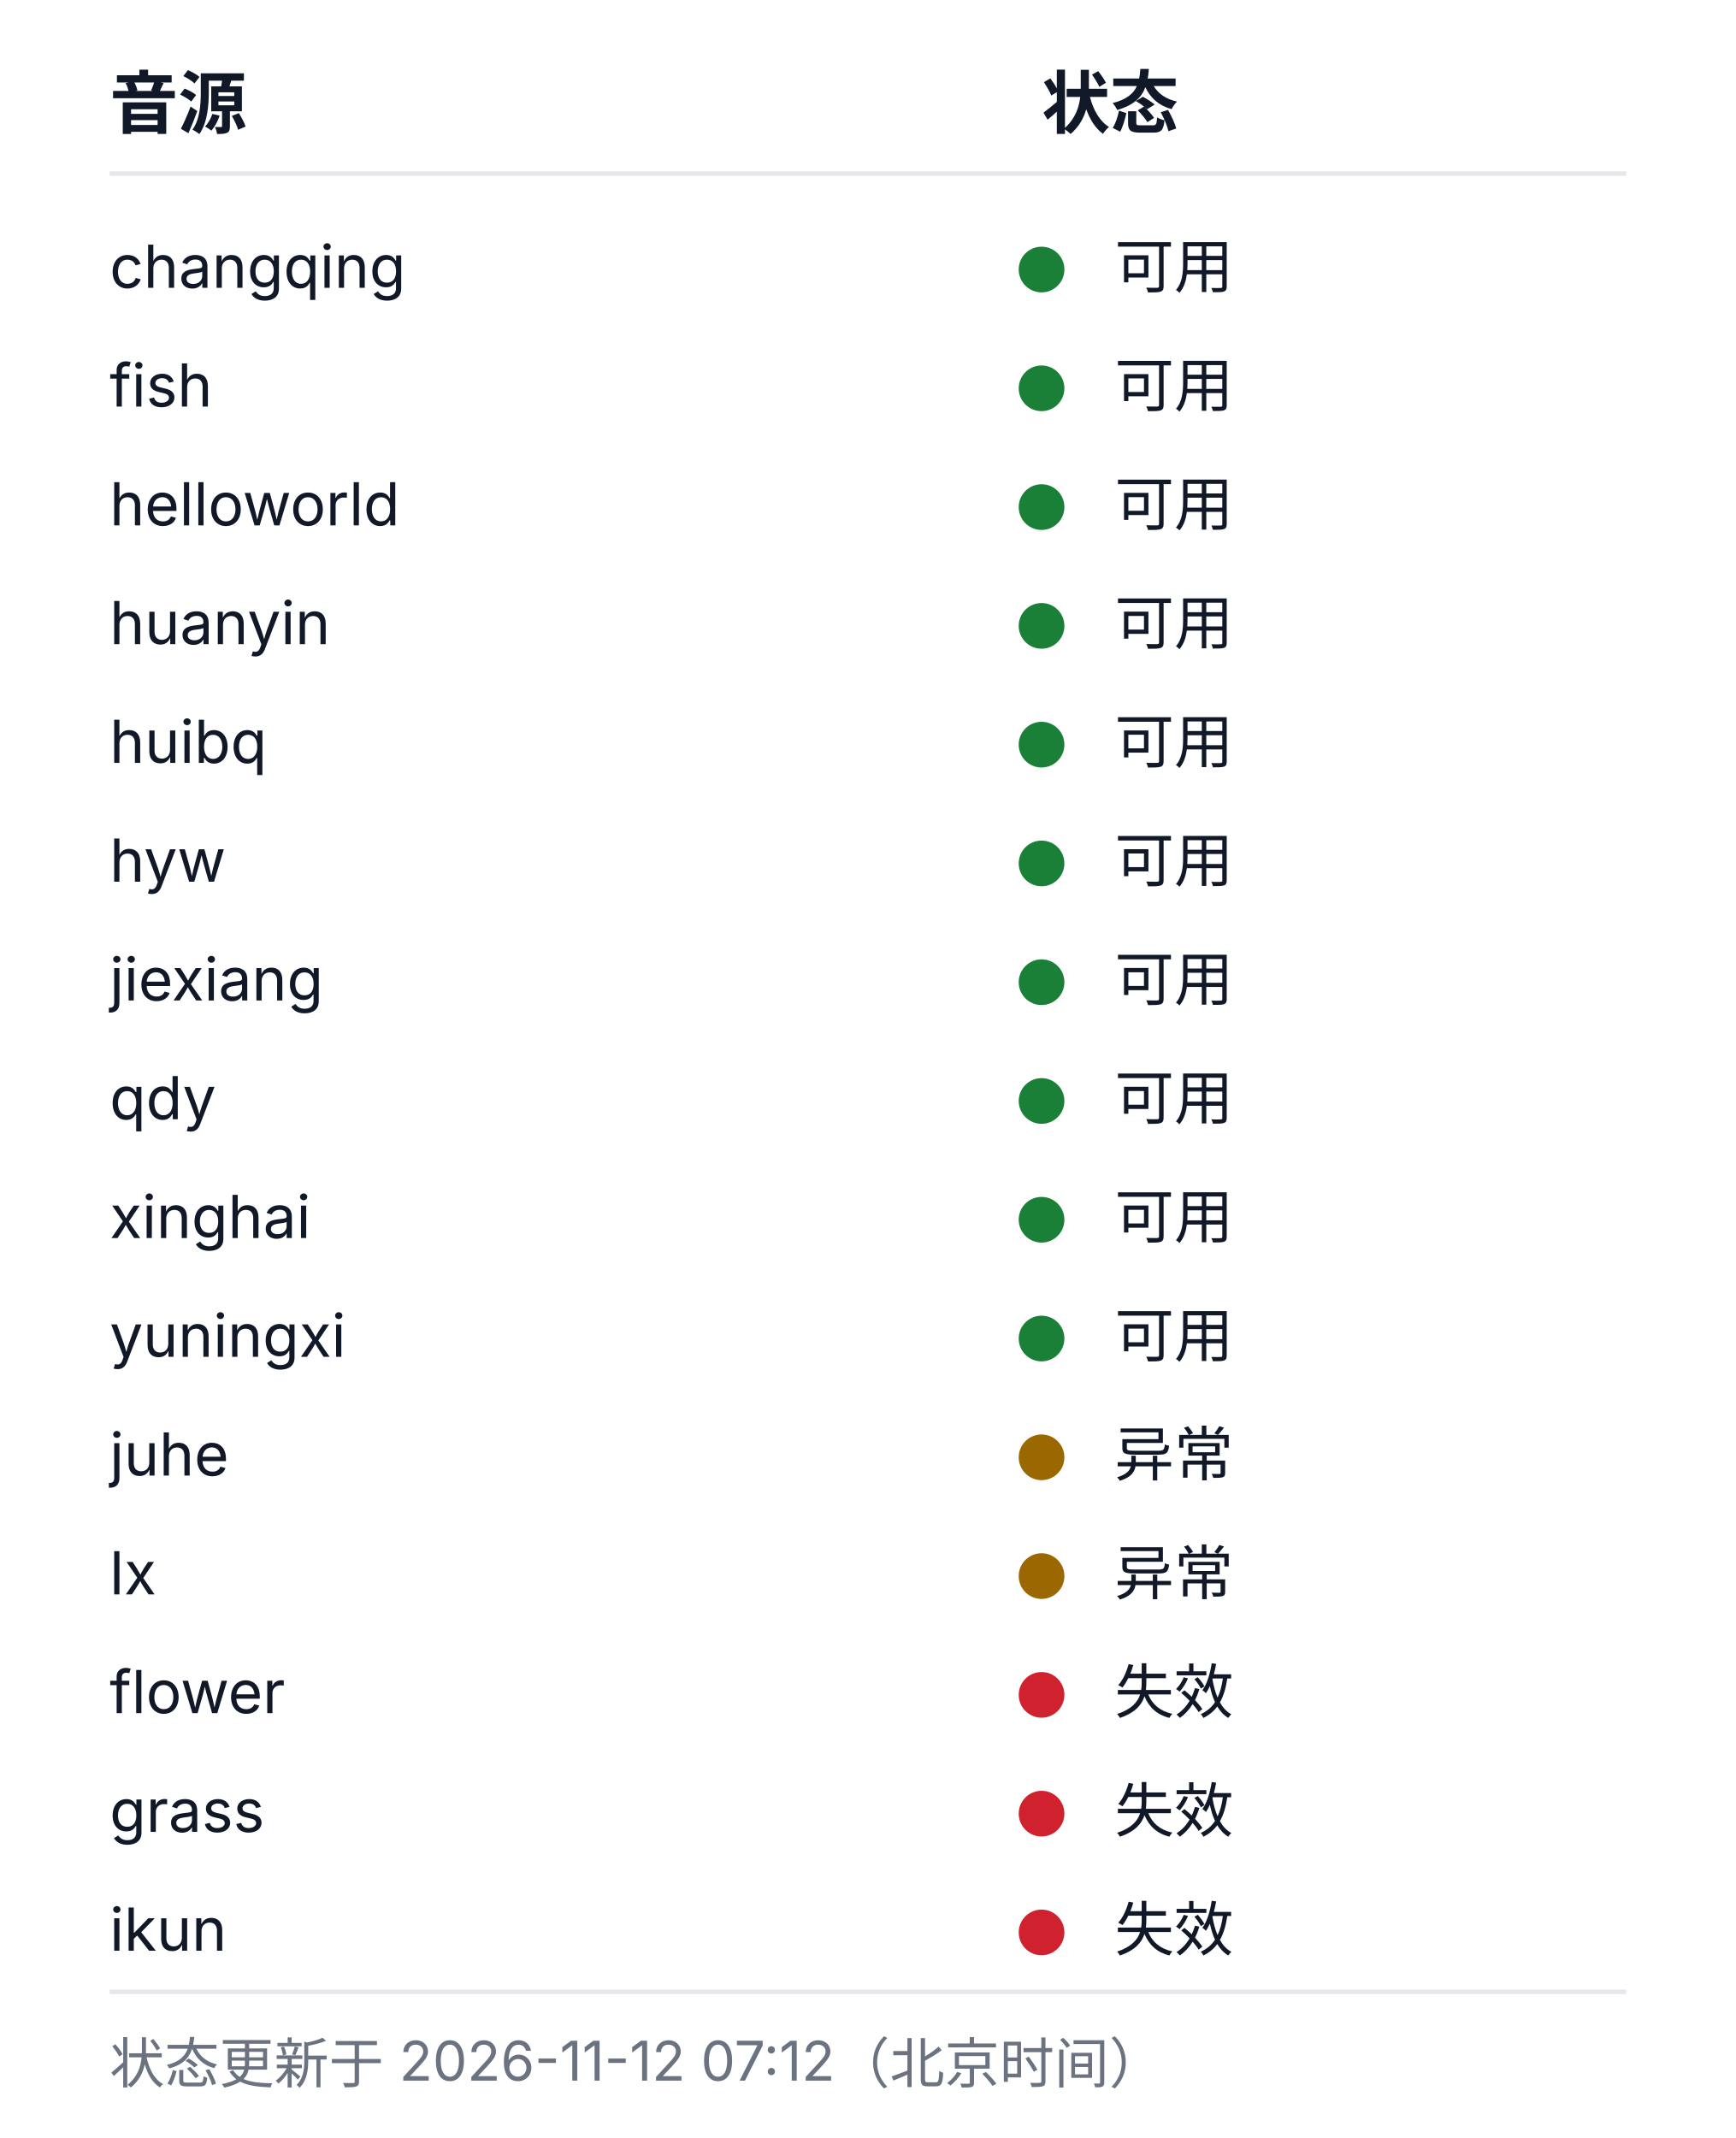
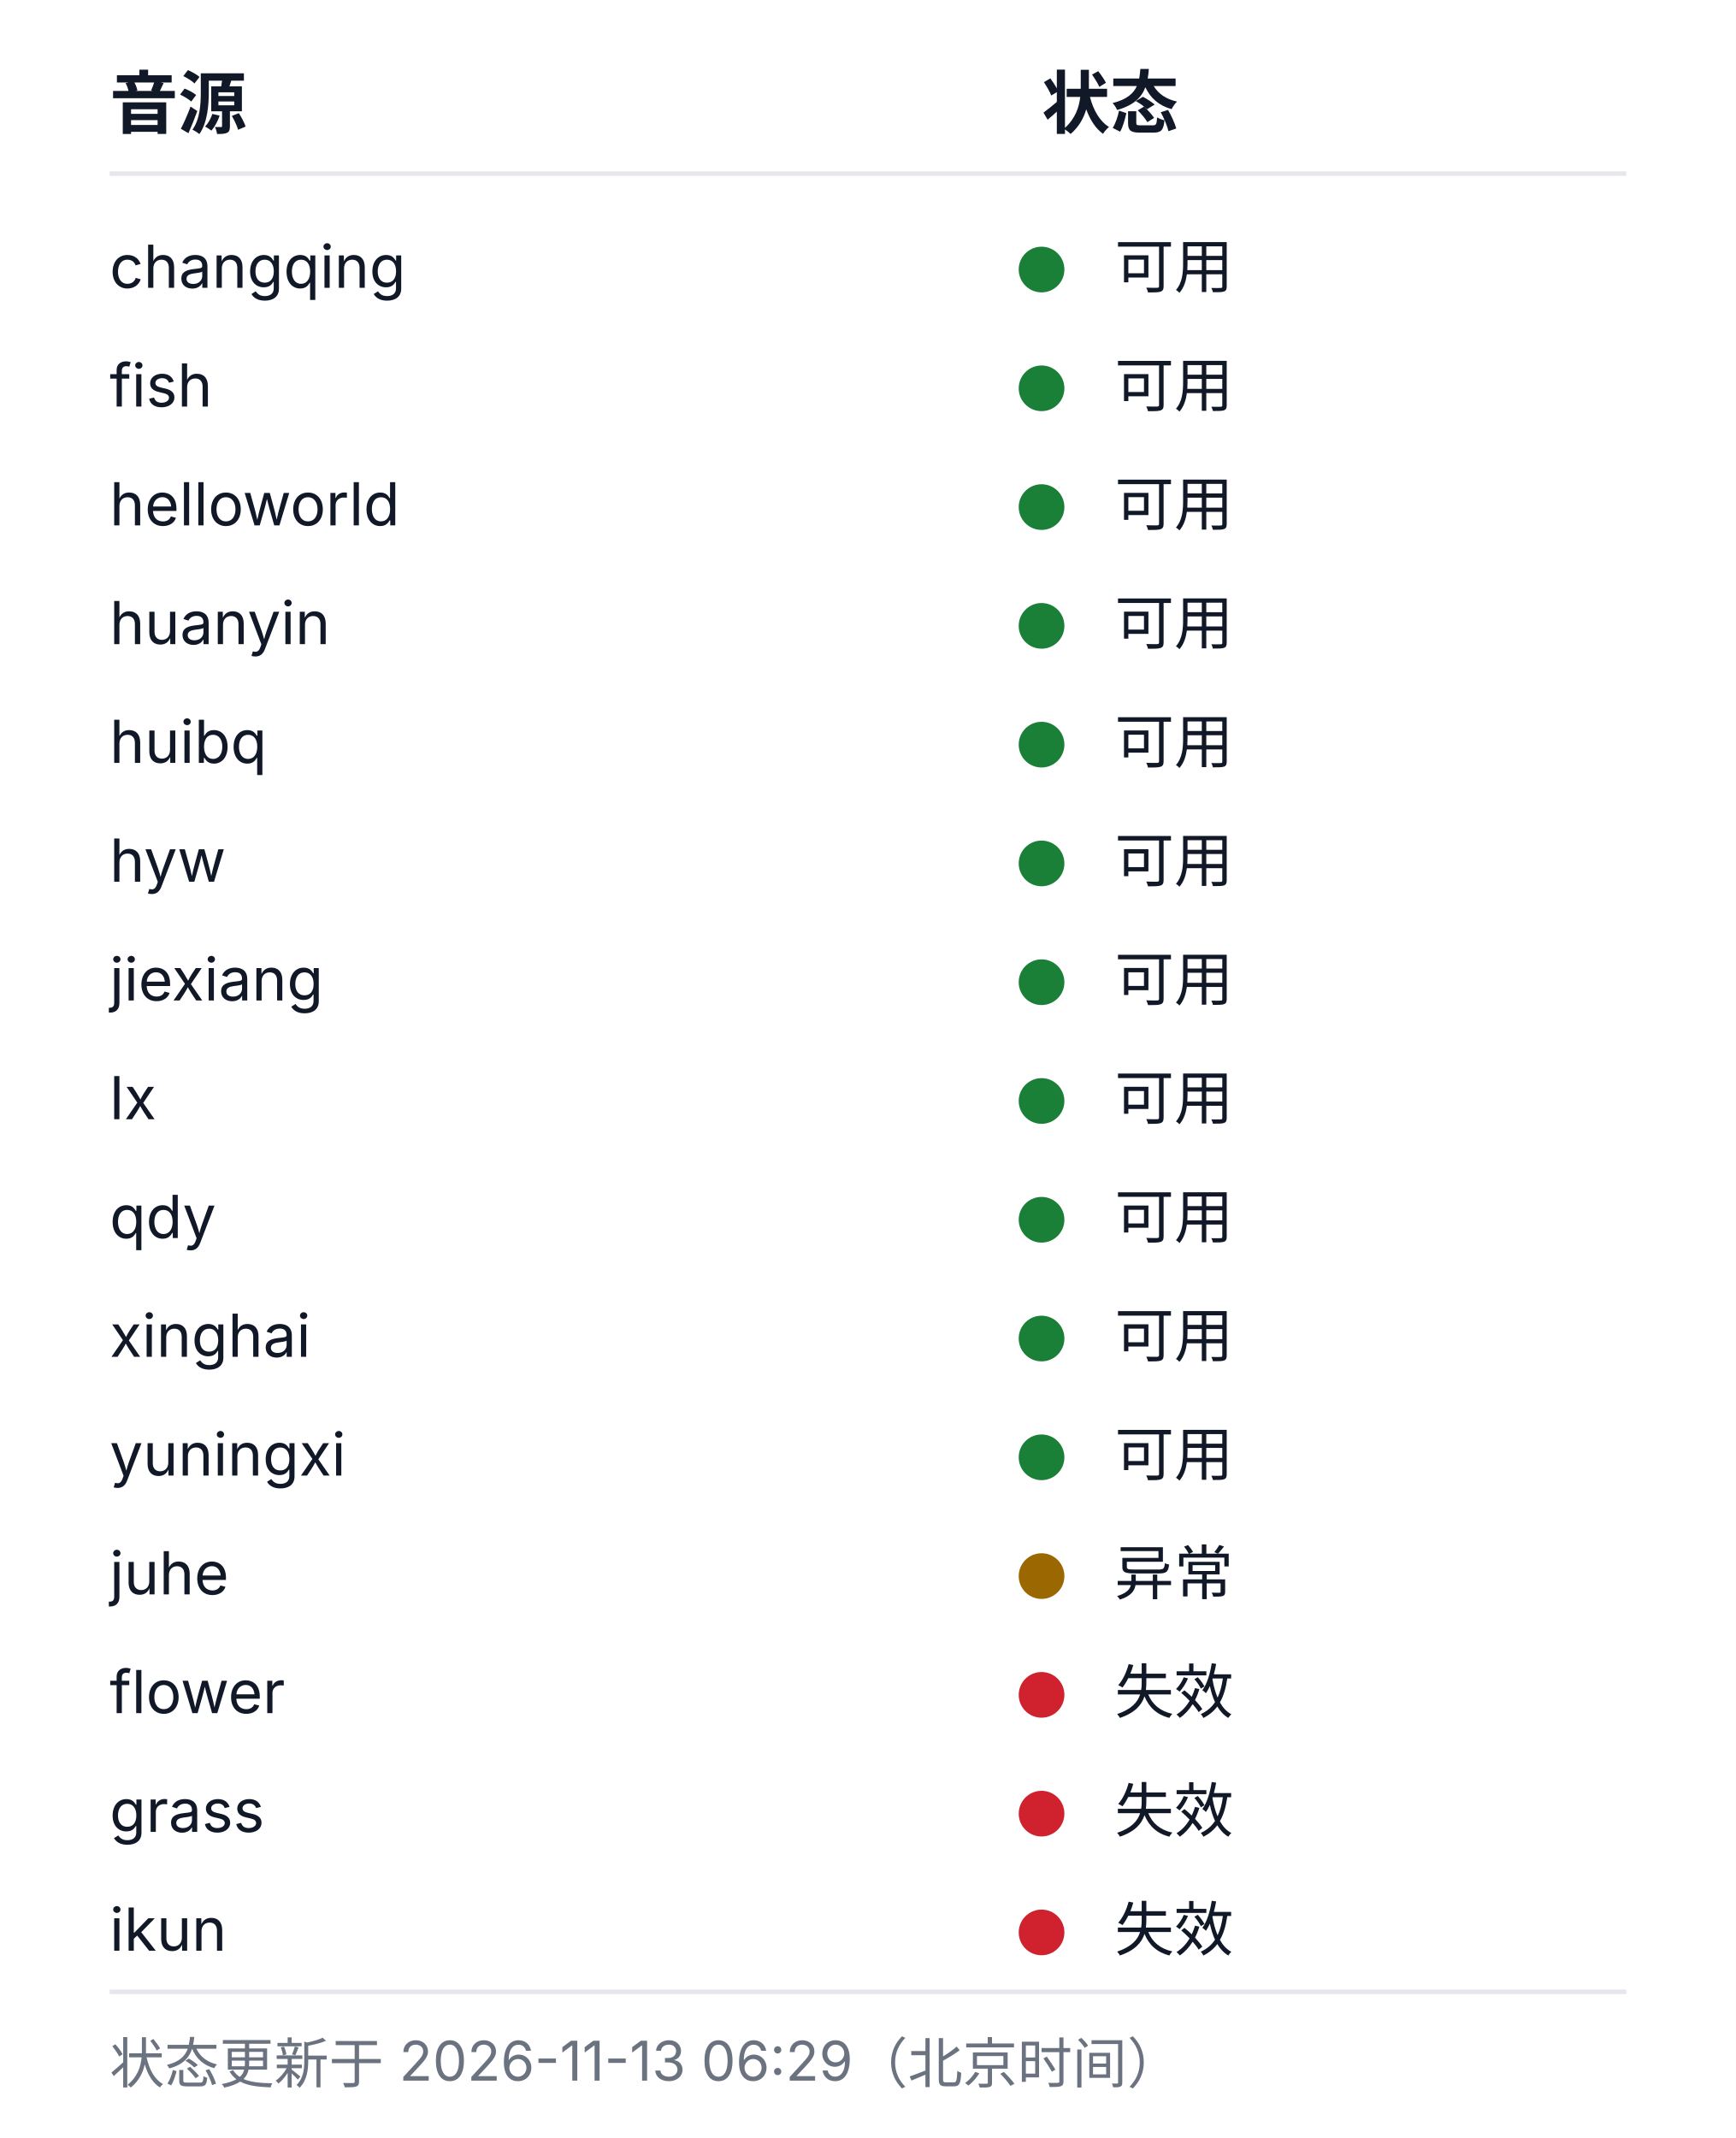
<svg xmlns="http://www.w3.org/2000/svg" width="380" height="468" viewBox="0 0 380 468" role="img" aria-labelledby="health-title health-desc">
  <style>
  .bg{fill:#ffffff}
  .rule{stroke:#e5e7eb;stroke-width:1}
  .fg{fill:#111827}
  .muted{fill:#6b7280}
  .fg,.muted{font-family:-apple-system, BlinkMacSystemFont, 'Segoe UI', 'Noto Sans SC', 'Microsoft YaHei', sans-serif}
  .h{font-size:15px;font-weight:600}
  .cell{font-size:13px;font-weight:400}
  .foot{font-size:12px;font-weight:400}
  .ok{fill:#1a7f37}.warn{fill:#9a6700}.dead{fill:#cf222e}.na{fill:#8250df}
  @media (prefers-color-scheme: dark){
    .bg{fill:#0d1117}
    .rule{stroke:#21262d}
    .fg{fill:#c9d1d9}
    .muted{fill:#8b949e}
    .ok{fill:#3fb950}.warn{fill:#d29922}.dead{fill:#f85149}.na{fill:#a371f7}
  }
</style>
  <rect class="bg" width="380" height="468" />
  <text class="fg h" x="24" y="28">音源</text>
  <text class="fg h" x="228" y="28">状态</text>
  <line class="rule" x1="24" y1="38" x2="356" y2="38" />
  <text class="fg cell" x="24" y="63">changqing</text>
  <circle class="dot ok" cx="228" cy="59" r="5" />
  <text class="fg cell" x="244" y="63">可用</text>
  <text class="fg cell" x="24" y="89">fish</text>
  <circle class="dot ok" cx="228" cy="85" r="5" />
  <text class="fg cell" x="244" y="89">可用</text>
  <text class="fg cell" x="24" y="115">helloworld</text>
  <circle class="dot ok" cx="228" cy="111" r="5" />
  <text class="fg cell" x="244" y="115">可用</text>
  <text class="fg cell" x="24" y="141">huanyin</text>
  <circle class="dot ok" cx="228" cy="137" r="5" />
  <text class="fg cell" x="244" y="141">可用</text>
  <text class="fg cell" x="24" y="167">huibq</text>
  <circle class="dot ok" cx="228" cy="163" r="5" />
  <text class="fg cell" x="244" y="167">可用</text>
  <text class="fg cell" x="24" y="193">hyw</text>
  <circle class="dot ok" cx="228" cy="189" r="5" />
  <text class="fg cell" x="244" y="193">可用</text>
  <text class="fg cell" x="24" y="219">jiexiang</text>
  <circle class="dot ok" cx="228" cy="215" r="5" />
  <text class="fg cell" x="244" y="219">可用</text>
-   <text class="fg cell" x="24" y="245">qdy</text>
+   <text class="fg cell" x="24" y="245">lx</text>
  <circle class="dot ok" cx="228" cy="241" r="5" />
  <text class="fg cell" x="244" y="245">可用</text>
-   <text class="fg cell" x="24" y="271">xinghai</text>
+   <text class="fg cell" x="24" y="271">qdy</text>
  <circle class="dot ok" cx="228" cy="267" r="5" />
  <text class="fg cell" x="244" y="271">可用</text>
-   <text class="fg cell" x="24" y="297">yuningxi</text>
+   <text class="fg cell" x="24" y="297">xinghai</text>
  <circle class="dot ok" cx="228" cy="293" r="5" />
  <text class="fg cell" x="244" y="297">可用</text>
-   <text class="fg cell" x="24" y="323">juhe</text>
-   <circle class="dot warn" cx="228" cy="319" r="5" />
-   <text class="fg cell" x="244" y="323">异常</text>
-   <text class="fg cell" x="24" y="349">lx</text>
+   <text class="fg cell" x="24" y="323">yuningxi</text>
+   <circle class="dot ok" cx="228" cy="319" r="5" />
+   <text class="fg cell" x="244" y="323">可用</text>
+   <text class="fg cell" x="24" y="349">juhe</text>
  <circle class="dot warn" cx="228" cy="345" r="5" />
  <text class="fg cell" x="244" y="349">异常</text>
  <text class="fg cell" x="24" y="375">flower</text>
  <circle class="dot dead" cx="228" cy="371" r="5" />
  <text class="fg cell" x="244" y="375">失效</text>
  <text class="fg cell" x="24" y="401">grass</text>
  <circle class="dot dead" cx="228" cy="397" r="5" />
  <text class="fg cell" x="244" y="401">失效</text>
  <text class="fg cell" x="24" y="427">ikun</text>
  <circle class="dot dead" cx="228" cy="423" r="5" />
  <text class="fg cell" x="244" y="427">失效</text>
  <line class="rule" x1="24" y1="436" x2="356" y2="436" />
-   <text class="muted foot" x="24" y="456">状态更新于 2026-11-12 07:12（北京时间）</text>
+   <text class="muted foot" x="24" y="456">状态更新于 2026-11-13 06:29（北京时间）</text>
</svg>
